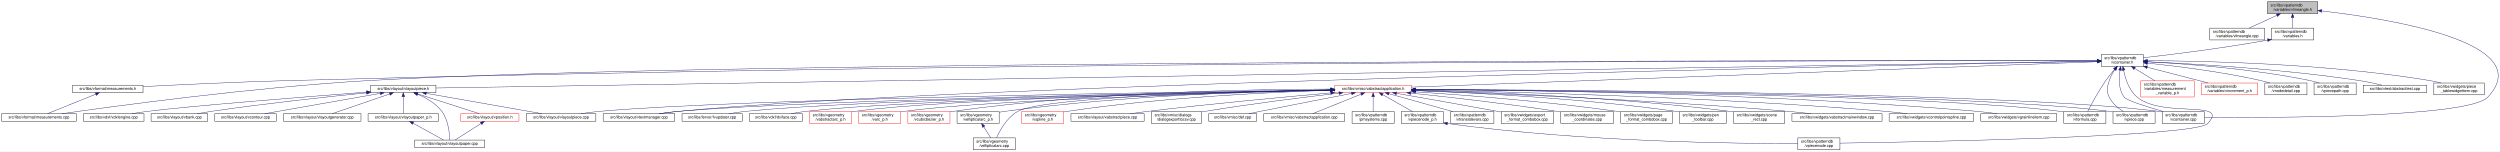
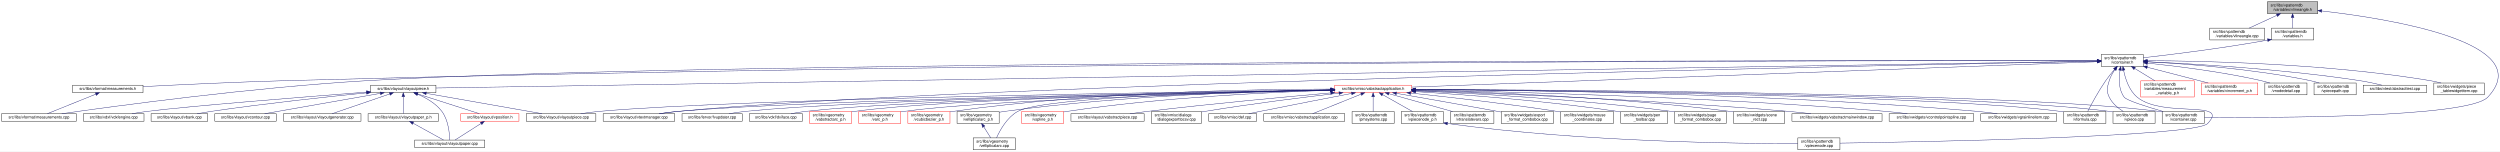
<svg xmlns="http://www.w3.org/2000/svg" xmlns:xlink="http://www.w3.org/1999/xlink" width="6354pt" height="385pt" viewBox="0.00 0.00 6354.14 385.00">
  <g id="graph0" class="graph" transform="scale(1 1) rotate(0) translate(4 381)">
    <polygon fill="white" stroke="transparent" points="-4,4 -4,-381 6350.14,-381 6350.14,4 -4,4" />
    <g id="node1" class="node">
      <g id="a_node1">
        <a xlink:title=" ">
          <polygon fill="#bfbfbf" stroke="black" points="5759,-346.5 5759,-376.5 5887,-376.5 5887,-346.5 5759,-346.5" />
          <text text-anchor="start" x="5767" y="-364.5" font-family="Helvetica,sans-Serif" font-size="10.00">src/libs/vpatterndb</text>
          <text text-anchor="middle" x="5823" y="-353.5" font-family="Helvetica,sans-Serif" font-size="10.00">/variables/vlineangle.h</text>
        </a>
      </g>
    </g>
    <g id="node2" class="node">
      <g id="a_node2">
        <a xlink:href="../../d6/d98/vlineangle_8cpp.html" target="_top" xlink:title=" ">
          <polygon fill="white" stroke="black" points="5612.5,-279.5 5612.5,-309.5 5751.5,-309.5 5751.5,-279.5 5612.5,-279.5" />
          <text text-anchor="start" x="5620.5" y="-297.5" font-family="Helvetica,sans-Serif" font-size="10.00">src/libs/vpatterndb</text>
          <text text-anchor="middle" x="5682" y="-286.5" font-family="Helvetica,sans-Serif" font-size="10.00">/variables/vlineangle.cpp</text>
        </a>
      </g>
    </g>
    <g id="edge1" class="edge">
      <path fill="none" stroke="midnightblue" d="M5783.15,-342.13C5760.75,-331.8 5733.22,-319.11 5712.54,-309.58" />
      <polygon fill="midnightblue" stroke="midnightblue" points="5781.86,-345.39 5792.41,-346.4 5784.79,-339.03 5781.86,-345.39" />
    </g>
    <g id="node3" class="node">
      <g id="a_node3">
        <a xlink:href="../../de/dca/variables_8h.html" target="_top" xlink:title=" ">
          <polygon fill="white" stroke="black" points="5769.5,-279.5 5769.5,-309.5 5876.5,-309.5 5876.5,-279.5 5769.5,-279.5" />
          <text text-anchor="start" x="5777.5" y="-297.5" font-family="Helvetica,sans-Serif" font-size="10.00">src/libs/vpatterndb</text>
          <text text-anchor="middle" x="5823" y="-286.5" font-family="Helvetica,sans-Serif" font-size="10.00">/variables.h</text>
        </a>
      </g>
    </g>
    <g id="edge2" class="edge">
      <path fill="none" stroke="midnightblue" d="M5823,-336.11C5823,-327.15 5823,-317.32 5823,-309.58" />
      <polygon fill="midnightblue" stroke="midnightblue" points="5819.5,-336.4 5823,-346.4 5826.5,-336.4 5819.5,-336.4" />
    </g>
    <g id="node32" class="node">
      <g id="a_node32">
        <a xlink:href="../../d6/d46/vcontainer_8cpp.html" target="_top" xlink:title=" ">
          <polygon fill="white" stroke="black" points="5491.5,-67.5 5491.5,-97.5 5598.5,-97.5 5598.5,-67.5 5491.5,-67.5" />
          <text text-anchor="start" x="5499.5" y="-85.5" font-family="Helvetica,sans-Serif" font-size="10.00">src/libs/vpatterndb</text>
          <text text-anchor="middle" x="5545" y="-74.5" font-family="Helvetica,sans-Serif" font-size="10.00">/vcontainer.cpp</text>
        </a>
      </g>
    </g>
    <g id="edge60" class="edge">
      <path fill="none" stroke="midnightblue" d="M5897.05,-353.18C6064.88,-333.97 6449.82,-273.63 6319,-134 6269.95,-81.64 5766.12,-81.46 5598.73,-82.87" />
      <polygon fill="midnightblue" stroke="midnightblue" points="5896.59,-349.71 5887.04,-354.31 5897.37,-356.67 5896.59,-349.71" />
    </g>
    <g id="node4" class="node">
      <g id="a_node4">
        <a xlink:href="../../d3/df7/vcontainer_8h.html" target="_top" xlink:title=" ">
          <polygon fill="white" stroke="black" points="5336.5,-212.5 5336.5,-242.5 5443.5,-242.5 5443.5,-212.5 5336.5,-212.5" />
          <text text-anchor="start" x="5344.5" y="-230.5" font-family="Helvetica,sans-Serif" font-size="10.00">src/libs/vpatterndb</text>
          <text text-anchor="middle" x="5390" y="-219.5" font-family="Helvetica,sans-Serif" font-size="10.00">/vcontainer.h</text>
        </a>
      </g>
    </g>
    <g id="edge3" class="edge">
      <path fill="none" stroke="midnightblue" d="M5759.47,-279.01C5640.88,-257.65 5513.75,-242.17 5443.55,-234.27" />
      <polygon fill="midnightblue" stroke="midnightblue" points="5758.99,-282.48 5769.45,-280.83 5760.24,-275.59 5758.99,-282.48" />
    </g>
    <g id="node5" class="node">
      <g id="a_node5">
        <a xlink:href="../../dc/db7/measurements_8h.html" target="_top" xlink:title=" ">
          <polygon fill="white" stroke="black" points="180.5,-145.5 180.5,-164.5 359.5,-164.5 359.5,-145.5 180.5,-145.5" />
          <text text-anchor="middle" x="270" y="-152.5" font-family="Helvetica,sans-Serif" font-size="10.00">src/libs/vformat/measurements.h</text>
        </a>
      </g>
    </g>
    <g id="edge4" class="edge">
      <path fill="none" stroke="midnightblue" d="M5326.16,-226.61C4915.6,-227.17 2604.58,-227.82 722,-176 596.17,-172.54 450.76,-165.57 359.59,-160.85" />
      <polygon fill="midnightblue" stroke="midnightblue" points="5326.35,-230.11 5336.35,-226.6 5326.34,-223.11 5326.35,-230.11" />
    </g>
    <g id="node6" class="node">
      <g id="a_node6">
        <a xlink:href="../../d9/de3/measurements_8cpp.html" target="_top" xlink:title=" ">
          <polygon fill="white" stroke="black" points="0,-73 0,-92 190,-92 190,-73 0,-73" />
          <text text-anchor="middle" x="95" y="-80" font-family="Helvetica,sans-Serif" font-size="10.00">src/libs/vformat/measurements.cpp</text>
        </a>
      </g>
    </g>
    <g id="edge6" class="edge">
      <path fill="none" stroke="midnightblue" d="M5326.35,-226.61C4850.27,-227.33 1839.47,-229.67 929,-176 636.33,-158.75 288.4,-111.45 152.96,-92.02" />
      <polygon fill="midnightblue" stroke="midnightblue" points="5326.48,-230.11 5336.47,-226.6 5326.47,-223.11 5326.48,-230.11" />
    </g>
    <g id="node7" class="node">
      <g id="a_node7">
        <a xlink:href="../../d6/de0/vlayoutpiece_8h.html" target="_top" xlink:title=" ">
          <polygon fill="white" stroke="black" points="938,-145.5 938,-164.5 1104,-164.5 1104,-145.5 938,-145.5" />
          <text text-anchor="middle" x="1021" y="-152.5" font-family="Helvetica,sans-Serif" font-size="10.00">src/libs/vlayout/vlayoutpiece.h</text>
        </a>
      </g>
    </g>
    <g id="edge7" class="edge">
      <path fill="none" stroke="midnightblue" d="M5326.25,-225.47C4835.34,-217.55 1660.47,-166.32 1104.14,-157.34" />
      <polygon fill="midnightblue" stroke="midnightblue" points="5326.28,-228.97 5336.34,-225.63 5326.39,-221.97 5326.28,-228.97" />
    </g>
    <g id="node16" class="node">
      <g id="a_node16">
        <a xlink:href="../../d8/d70/vtextmanager_8cpp.html" target="_top" xlink:title=" ">
          <polygon fill="white" stroke="black" points="1529,-73 1529,-92 1711,-92 1711,-73 1529,-73" />
          <text text-anchor="middle" x="1620" y="-80" font-family="Helvetica,sans-Serif" font-size="10.00">src/libs/vlayout/vtextmanager.cpp</text>
        </a>
      </g>
    </g>
    <g id="edge18" class="edge">
      <path fill="none" stroke="midnightblue" d="M5326,-225.32C4899.24,-217.3 2460.3,-168.91 1720,-98 1704.37,-96.5 1687.45,-94.28 1672.04,-92.02" />
      <polygon fill="midnightblue" stroke="midnightblue" points="5326.22,-228.83 5336.29,-225.51 5326.36,-221.83 5326.22,-228.83" />
    </g>
    <g id="node17" class="node">
      <g id="a_node17">
        <a xlink:href="../../d5/d74/vabstractapplication_8h.html" target="_top" xlink:title=" ">
          <polygon fill="white" stroke="red" points="3388.5,-145.5 3388.5,-164.5 3583.5,-164.5 3583.5,-145.5 3388.5,-145.5" />
          <text text-anchor="middle" x="3486" y="-152.5" font-family="Helvetica,sans-Serif" font-size="10.00">src/libs/vmisc/vabstractapplication.h</text>
        </a>
      </g>
    </g>
    <g id="edge19" class="edge">
      <path fill="none" stroke="midnightblue" d="M5325.93,-224.13C5045.27,-213.74 3923.25,-172.19 3583.79,-159.62" />
      <polygon fill="midnightblue" stroke="midnightblue" points="5326.21,-227.64 5336.34,-224.51 5326.47,-220.65 5326.21,-227.64" />
    </g>
    <g id="node31" class="node">
      <g id="a_node31">
        <a xlink:href="../../db/d11/vformula_8cpp.html" target="_top" xlink:title=" ">
          <polygon fill="white" stroke="black" points="5241.5,-67.5 5241.5,-97.5 5348.5,-97.5 5348.5,-67.5 5241.5,-67.5" />
          <text text-anchor="start" x="5249.5" y="-85.5" font-family="Helvetica,sans-Serif" font-size="10.00">src/libs/vpatterndb</text>
          <text text-anchor="middle" x="5295" y="-74.5" font-family="Helvetica,sans-Serif" font-size="10.00">/vformula.cpp</text>
        </a>
      </g>
    </g>
    <g id="edge52" class="edge">
      <path fill="none" stroke="midnightblue" d="M5370.44,-204.68C5363.06,-196.01 5354.8,-185.79 5348,-176 5329.63,-149.55 5311.75,-116.32 5302.18,-97.75" />
      <polygon fill="midnightblue" stroke="midnightblue" points="5367.98,-207.18 5377.18,-212.44 5373.27,-202.59 5367.98,-207.18" />
    </g>
    <g id="edge53" class="edge">
      <path fill="none" stroke="midnightblue" d="M5384.41,-202.29C5381.2,-182 5380.31,-153.32 5395,-134 5401.32,-125.69 5453.02,-109.44 5493.98,-97.62" />
      <polygon fill="midnightblue" stroke="midnightblue" points="5381.01,-203.13 5386.28,-212.32 5387.89,-201.84 5381.01,-203.13" />
    </g>
    <g id="node33" class="node">
      <g id="a_node33">
        <a xlink:href="../../df/d7a/vpiece_8cpp.html" target="_top" xlink:title=" ">
          <polygon fill="white" stroke="black" points="5366.5,-67.5 5366.5,-97.5 5473.5,-97.5 5473.5,-67.5 5366.5,-67.5" />
          <text text-anchor="start" x="5374.5" y="-85.5" font-family="Helvetica,sans-Serif" font-size="10.00">src/libs/vpatterndb</text>
          <text text-anchor="middle" x="5420" y="-74.5" font-family="Helvetica,sans-Serif" font-size="10.00">/vpiece.cpp</text>
        </a>
      </g>
    </g>
    <g id="edge55" class="edge">
      <path fill="none" stroke="midnightblue" d="M5371.41,-204.14C5365.62,-195.83 5359.97,-185.98 5357,-176 5351.67,-158.11 5348.92,-150.83 5357,-134 5364.46,-118.46 5379.3,-106.19 5392.7,-97.64" />
      <polygon fill="midnightblue" stroke="midnightblue" points="5368.61,-206.25 5377.39,-212.19 5374.23,-202.07 5368.61,-206.25" />
    </g>
    <g id="node35" class="node">
      <g id="a_node35">
        <a xlink:href="../../d8/dba/vpiecenode_8cpp.html" target="_top" xlink:title=" ">
          <polygon fill="white" stroke="black" points="4565.5,-0.5 4565.5,-30.5 4672.5,-30.5 4672.5,-0.5 4565.5,-0.5" />
          <text text-anchor="start" x="4573.5" y="-18.5" font-family="Helvetica,sans-Serif" font-size="10.00">src/libs/vpatterndb</text>
          <text text-anchor="middle" x="4619" y="-7.5" font-family="Helvetica,sans-Serif" font-size="10.00">/vpiecenode.cpp</text>
        </a>
      </g>
    </g>
    <g id="edge56" class="edge">
      <path fill="none" stroke="midnightblue" d="M5393.4,-202.6C5397.71,-181.36 5407.26,-151.11 5428,-134 5493.53,-79.95 5665.51,-128.58 5607,-67 5574.6,-32.9 4873.79,-20.18 4672.58,-17.22" />
      <polygon fill="midnightblue" stroke="midnightblue" points="5389.94,-202.02 5391.63,-212.48 5396.84,-203.25 5389.94,-202.02" />
    </g>
    <g id="node45" class="node">
      <g id="a_node45">
        <a xlink:href="../../d7/d8a/measurement__variable__p_8h.html" target="_top" xlink:title=" ">
          <polygon fill="white" stroke="red" points="5437,-134.5 5437,-175.5 5573,-175.5 5573,-134.5 5437,-134.5" />
          <text text-anchor="start" x="5445" y="-163.5" font-family="Helvetica,sans-Serif" font-size="10.00">src/libs/vpatterndb</text>
          <text text-anchor="start" x="5445" y="-152.5" font-family="Helvetica,sans-Serif" font-size="10.00">/variables/measurement</text>
          <text text-anchor="middle" x="5505" y="-141.5" font-family="Helvetica,sans-Serif" font-size="10.00">_variable_p.h</text>
        </a>
      </g>
    </g>
    <g id="edge50" class="edge">
      <path fill="none" stroke="midnightblue" d="M5421.92,-206.93C5437.82,-197.19 5456.98,-185.44 5472.9,-175.68" />
      <polygon fill="midnightblue" stroke="midnightblue" points="5419.69,-204.19 5413,-212.4 5423.35,-210.16 5419.69,-204.19" />
    </g>
    <g id="node46" class="node">
      <g id="a_node46">
        <a xlink:href="../../d1/de1/vincrement__p_8h.html" target="_top" xlink:title=" ">
          <polygon fill="white" stroke="red" points="5591.5,-140 5591.5,-170 5734.5,-170 5734.5,-140 5591.5,-140" />
          <text text-anchor="start" x="5599.5" y="-158" font-family="Helvetica,sans-Serif" font-size="10.00">src/libs/vpatterndb</text>
          <text text-anchor="middle" x="5663" y="-147" font-family="Helvetica,sans-Serif" font-size="10.00">/variables/vincrement_p.h</text>
        </a>
      </g>
    </g>
    <g id="edge51" class="edge">
      <path fill="none" stroke="midnightblue" d="M5453.38,-210.13C5500.4,-197.99 5563.84,-181.61 5608.58,-170.05" />
      <polygon fill="midnightblue" stroke="midnightblue" points="5452.42,-206.77 5443.61,-212.66 5454.17,-213.54 5452.42,-206.77" />
    </g>
    <g id="node47" class="node">
      <g id="a_node47">
        <a xlink:href="../../d6/d91/vnodedetail_8cpp.html" target="_top" xlink:title=" ">
          <polygon fill="white" stroke="black" points="5752.5,-140 5752.5,-170 5859.5,-170 5859.5,-140 5752.5,-140" />
          <text text-anchor="start" x="5760.5" y="-158" font-family="Helvetica,sans-Serif" font-size="10.00">src/libs/vpatterndb</text>
          <text text-anchor="middle" x="5806" y="-147" font-family="Helvetica,sans-Serif" font-size="10.00">/vnodedetail.cpp</text>
        </a>
      </g>
    </g>
    <g id="edge54" class="edge">
      <path fill="none" stroke="midnightblue" d="M5453.88,-220.57C5525.04,-213.23 5643.2,-198.82 5743,-176 5750.27,-174.34 5757.91,-172.23 5765.27,-170.01" />
      <polygon fill="midnightblue" stroke="midnightblue" points="5453.32,-217.11 5443.73,-221.6 5454.03,-224.07 5453.32,-217.11" />
    </g>
    <g id="node48" class="node">
      <g id="a_node48">
        <a xlink:href="../../da/de1/vpiecepath_8cpp.html" target="_top" xlink:title=" ">
          <polygon fill="white" stroke="black" points="5877.5,-140 5877.5,-170 5984.5,-170 5984.5,-140 5877.5,-140" />
          <text text-anchor="start" x="5885.5" y="-158" font-family="Helvetica,sans-Serif" font-size="10.00">src/libs/vpatterndb</text>
          <text text-anchor="middle" x="5931" y="-147" font-family="Helvetica,sans-Serif" font-size="10.00">/vpiecepath.cpp</text>
        </a>
      </g>
    </g>
    <g id="edge57" class="edge">
      <path fill="none" stroke="midnightblue" d="M5453.61,-223.87C5545.8,-219.14 5721.57,-206.65 5868,-176 5875.53,-174.42 5883.43,-172.3 5890.99,-170.03" />
      <polygon fill="midnightblue" stroke="midnightblue" points="5453.41,-220.38 5443.6,-224.37 5453.76,-227.37 5453.41,-220.38" />
    </g>
    <g id="node49" class="node">
      <g id="a_node49">
        <a xlink:href="../../d1/d3a/abstracttest_8cpp.html" target="_top" xlink:title=" ">
          <polygon fill="white" stroke="black" points="6002.5,-145.5 6002.5,-164.5 6163.5,-164.5 6163.5,-145.5 6002.5,-145.5" />
          <text text-anchor="middle" x="6083" y="-152.5" font-family="Helvetica,sans-Serif" font-size="10.00">src/libs/vtest/abstracttest.cpp</text>
        </a>
      </g>
    </g>
    <g id="edge58" class="edge">
      <path fill="none" stroke="midnightblue" d="M5453.93,-224.05C5564.53,-219.16 5798.53,-205.99 5994,-176 6012.63,-173.14 6033.17,-168.62 6049.82,-164.6" />
      <polygon fill="midnightblue" stroke="midnightblue" points="5453.46,-220.57 5443.62,-224.5 5453.76,-227.56 5453.46,-220.57" />
    </g>
    <g id="node50" class="node">
      <g id="a_node50">
        <a xlink:href="../../da/db4/piece__tablewidgetitem_8cpp.html" target="_top" xlink:title=" ">
          <polygon fill="white" stroke="black" points="6182,-140 6182,-170 6310,-170 6310,-140 6182,-140" />
          <text text-anchor="start" x="6190" y="-158" font-family="Helvetica,sans-Serif" font-size="10.00">src/libs/vwidgets/piece</text>
          <text text-anchor="middle" x="6246" y="-147" font-family="Helvetica,sans-Serif" font-size="10.00">_tablewidgetitem.cpp</text>
        </a>
      </g>
    </g>
    <g id="edge59" class="edge">
      <path fill="none" stroke="midnightblue" d="M5453.69,-226.75C5587.75,-226.33 5908.5,-220.29 6173,-176 6181.94,-174.5 6191.37,-172.36 6200.37,-170.03" />
      <polygon fill="midnightblue" stroke="midnightblue" points="5453.59,-223.25 5443.59,-226.77 5453.6,-230.25 5453.59,-223.25" />
    </g>
    <g id="edge5" class="edge">
      <path fill="none" stroke="midnightblue" d="M239.56,-141.74C204.25,-127.51 146.97,-104.44 116.18,-92.03" />
      <polygon fill="midnightblue" stroke="midnightblue" points="238.31,-145.01 248.89,-145.5 240.92,-138.51 238.31,-145.01" />
    </g>
    <g id="node8" class="node">
      <g id="a_node8">
        <a xlink:href="../../dd/d66/vdxfengine_8cpp.html" target="_top" xlink:title=" ">
          <polygon fill="white" stroke="black" points="208,-73 208,-92 362,-92 362,-73 208,-73" />
          <text text-anchor="middle" x="285" y="-80" font-family="Helvetica,sans-Serif" font-size="10.00">src/libs/vdxf/vdxfengine.cpp</text>
        </a>
      </g>
    </g>
    <g id="edge8" class="edge">
      <path fill="none" stroke="midnightblue" d="M927.58,-146.89C774.32,-135.07 476.03,-111.36 371,-98 358.08,-96.36 344.14,-94.18 331.32,-92.02" />
      <polygon fill="midnightblue" stroke="midnightblue" points="927.67,-150.41 937.91,-147.69 928.21,-143.43 927.67,-150.41" />
    </g>
    <g id="node9" class="node">
      <g id="a_node9">
        <a xlink:href="../../de/da8/vbank_8cpp.html" target="_top" xlink:title=" ">
          <polygon fill="white" stroke="black" points="380,-73 380,-92 524,-92 524,-73 380,-73" />
          <text text-anchor="middle" x="452" y="-80" font-family="Helvetica,sans-Serif" font-size="10.00">src/libs/vlayout/vbank.cpp</text>
        </a>
      </g>
    </g>
    <g id="edge9" class="edge">
      <path fill="none" stroke="midnightblue" d="M927.69,-145.05C829.31,-135.21 669.9,-118.09 533,-98 521.27,-96.28 508.63,-94.15 496.9,-92.06" />
      <polygon fill="midnightblue" stroke="midnightblue" points="927.6,-148.56 937.9,-146.07 928.3,-141.6 927.6,-148.56" />
    </g>
    <g id="node10" class="node">
      <g id="a_node10">
        <a xlink:href="../../df/d5d/vcontour_8cpp.html" target="_top" xlink:title=" ">
          <polygon fill="white" stroke="black" points="542,-73 542,-92 698,-92 698,-73 542,-73" />
          <text text-anchor="middle" x="620" y="-80" font-family="Helvetica,sans-Serif" font-size="10.00">src/libs/vlayout/vcontour.cpp</text>
        </a>
      </g>
    </g>
    <g id="edge10" class="edge">
      <path fill="none" stroke="midnightblue" d="M962.3,-143.68C882.81,-129.71 742.41,-105.02 668.54,-92.03" />
      <polygon fill="midnightblue" stroke="midnightblue" points="962.18,-147.21 972.63,-145.5 963.39,-140.32 962.18,-147.21" />
    </g>
    <g id="node11" class="node">
      <g id="a_node11">
        <a xlink:href="../../d3/d39/vlayoutgenerator_8cpp.html" target="_top" xlink:title=" ">
          <polygon fill="white" stroke="black" points="716.5,-73 716.5,-92 913.5,-92 913.5,-73 716.5,-73" />
          <text text-anchor="middle" x="815" y="-80" font-family="Helvetica,sans-Serif" font-size="10.00">src/libs/vlayout/vlayoutgenerator.cpp</text>
        </a>
      </g>
    </g>
    <g id="edge11" class="edge">
      <path fill="none" stroke="midnightblue" d="M986.49,-142.19C945.05,-128.01 876.57,-104.57 839.94,-92.03" />
      <polygon fill="midnightblue" stroke="midnightblue" points="985.56,-145.57 996.15,-145.5 987.82,-138.95 985.56,-145.57" />
    </g>
    <g id="node12" class="node">
      <g id="a_node12">
        <a xlink:href="../../d2/d2d/vlayoutpaper__p_8h.html" target="_top" xlink:title=" ">
          <polygon fill="white" stroke="black" points="931.5,-73 931.5,-92 1110.5,-92 1110.5,-73 931.5,-73" />
          <text text-anchor="middle" x="1021" y="-80" font-family="Helvetica,sans-Serif" font-size="10.00">src/libs/vlayout/vlayoutpaper_p.h</text>
        </a>
      </g>
    </g>
    <g id="edge12" class="edge">
      <path fill="none" stroke="midnightblue" d="M1021,-134.94C1021,-121.03 1021,-102.82 1021,-92.22" />
      <polygon fill="midnightblue" stroke="midnightblue" points="1017.5,-135.36 1021,-145.36 1024.5,-135.36 1017.5,-135.36" />
    </g>
    <g id="node13" class="node">
      <g id="a_node13">
        <a xlink:href="../../d1/dd1/vlayoutpaper_8cpp.html" target="_top" xlink:title=" ">
          <polygon fill="white" stroke="black" points="1050,-6 1050,-25 1228,-25 1228,-6 1050,-6" />
          <text text-anchor="middle" x="1139" y="-13" font-family="Helvetica,sans-Serif" font-size="10.00">src/libs/vlayout/vlayoutpaper.cpp</text>
        </a>
      </g>
    </g>
    <g id="edge14" class="edge">
      <path fill="none" stroke="midnightblue" d="M1057.25,-141.63C1078.26,-132.67 1103.55,-118.49 1119,-98 1135.84,-75.67 1138.67,-40.99 1139.03,-25.05" />
      <polygon fill="midnightblue" stroke="midnightblue" points="1055.91,-138.4 1047.94,-145.39 1058.53,-144.89 1055.91,-138.4" />
    </g>
    <g id="node14" class="node">
      <g id="a_node14">
        <a xlink:href="../../db/d5c/vposition_8h.html" target="_top" xlink:title=" ">
          <polygon fill="white" stroke="red" points="1167,-73 1167,-92 1315,-92 1315,-73 1167,-73" />
          <text text-anchor="middle" x="1241" y="-80" font-family="Helvetica,sans-Serif" font-size="10.00">src/libs/vlayout/vposition.h</text>
        </a>
      </g>
    </g>
    <g id="edge15" class="edge">
      <path fill="none" stroke="midnightblue" d="M1057.3,-142.37C1101.49,-128.21 1175.08,-104.62 1214.37,-92.03" />
      <polygon fill="midnightblue" stroke="midnightblue" points="1055.99,-139.11 1047.54,-145.5 1058.13,-145.78 1055.99,-139.11" />
    </g>
    <g id="node15" class="node">
      <g id="a_node15">
        <a xlink:href="../../dd/d70/vlayoutpiece_8cpp.html" target="_top" xlink:title=" ">
          <polygon fill="white" stroke="black" points="1333.5,-73 1333.5,-92 1510.5,-92 1510.5,-73 1333.5,-73" />
          <text text-anchor="middle" x="1422" y="-80" font-family="Helvetica,sans-Serif" font-size="10.00">src/libs/vlayout/vlayoutpiece.cpp</text>
        </a>
      </g>
    </g>
    <g id="edge17" class="edge">
      <path fill="none" stroke="midnightblue" d="M1079.7,-143.68C1159.19,-129.71 1299.59,-105.02 1373.46,-92.03" />
      <polygon fill="midnightblue" stroke="midnightblue" points="1078.61,-140.32 1069.37,-145.5 1079.82,-147.21 1078.61,-140.32" />
    </g>
    <g id="edge13" class="edge">
      <path fill="none" stroke="midnightblue" d="M1045.89,-67.79C1069.28,-54.9 1103.56,-36.02 1123.34,-25.13" />
      <polygon fill="midnightblue" stroke="midnightblue" points="1043.98,-64.84 1036.91,-72.73 1047.36,-70.97 1043.98,-64.84" />
    </g>
    <g id="edge16" class="edge">
      <path fill="none" stroke="midnightblue" d="M1218.67,-67.27C1198.48,-54.4 1169.41,-35.88 1152.54,-25.13" />
      <polygon fill="midnightblue" stroke="midnightblue" points="1216.93,-70.31 1227.24,-72.73 1220.69,-64.41 1216.93,-70.31" />
    </g>
-     <g id="edge30" class="edge">
+     <g id="edge31" class="edge">
      <path fill="none" stroke="midnightblue" d="M3378.37,-152.62C3022.46,-147.77 1885.44,-130.13 1520,-98 1504.24,-96.61 1487.15,-94.35 1471.72,-92.02" />
      <polygon fill="midnightblue" stroke="midnightblue" points="3378.37,-156.12 3388.42,-152.75 3378.47,-149.12 3378.37,-156.12" />
    </g>
-     <g id="edge31" class="edge">
+     <g id="edge30" class="edge">
      <path fill="none" stroke="midnightblue" d="M3378.42,-152.17C3047.03,-146.3 2044.65,-126.59 1720,-98 1704.01,-96.59 1686.68,-94.34 1671,-92.02" />
      <polygon fill="midnightblue" stroke="midnightblue" points="3378.44,-155.68 3388.5,-152.35 3378.56,-148.68 3378.44,-155.68" />
    </g>
    <g id="node18" class="node">
      <g id="a_node18">
        <a xlink:href="../../d4/d90/fvupdater_8cpp.html" target="_top" xlink:title=" ">
          <polygon fill="white" stroke="black" points="1729.5,-73 1729.5,-92 1882.5,-92 1882.5,-73 1729.5,-73" />
          <text text-anchor="middle" x="1806" y="-80" font-family="Helvetica,sans-Serif" font-size="10.00">src/libs/fervor/fvupdater.cpp</text>
        </a>
      </g>
    </g>
    <g id="edge20" class="edge">
      <path fill="none" stroke="midnightblue" d="M3378,-152.09C3068.22,-146.33 2180.41,-127.63 1891,-98 1877.3,-96.6 1862.47,-94.33 1849.09,-92" />
      <polygon fill="midnightblue" stroke="midnightblue" points="3378.27,-155.6 3388.33,-152.29 3378.4,-148.6 3378.27,-155.6" />
    </g>
    <g id="node19" class="node">
      <g id="a_node19">
        <a xlink:href="../../d9/dc8/dxiface_8cpp.html" target="_top" xlink:title=" ">
          <polygon fill="white" stroke="black" points="1900.5,-73 1900.5,-92 2035.5,-92 2035.5,-73 1900.5,-73" />
          <text text-anchor="middle" x="1968" y="-80" font-family="Helvetica,sans-Serif" font-size="10.00">src/libs/vdxf/dxiface.cpp</text>
        </a>
      </g>
    </g>
    <g id="edge21" class="edge">
      <path fill="none" stroke="midnightblue" d="M3378.31,-151.91C3089.52,-145.97 2302.3,-127.49 2044,-98 2031.72,-96.6 2018.45,-94.33 2006.49,-92" />
      <polygon fill="midnightblue" stroke="midnightblue" points="3378.3,-155.41 3388.37,-152.12 3378.45,-148.41 3378.3,-155.41" />
    </g>
    <g id="node20" class="node">
      <g id="a_node20">
        <a xlink:href="../../da/d75/vabstractarc__p_8h.html" target="_top" xlink:title=" ">
          <polygon fill="white" stroke="red" points="2053.5,-67.5 2053.5,-97.5 2160.5,-97.5 2160.5,-67.5 2053.5,-67.5" />
          <text text-anchor="start" x="2061.5" y="-85.5" font-family="Helvetica,sans-Serif" font-size="10.00">src/libs/vgeometry</text>
          <text text-anchor="middle" x="2107" y="-74.5" font-family="Helvetica,sans-Serif" font-size="10.00">/vabstractarc_p.h</text>
        </a>
      </g>
    </g>
    <g id="edge22" class="edge">
      <path fill="none" stroke="midnightblue" d="M3378.14,-152.02C3106.9,-146.61 2401.53,-129.85 2169,-98 2166.26,-97.62 2163.47,-97.18 2160.65,-96.7" />
      <polygon fill="midnightblue" stroke="midnightblue" points="3378.31,-155.52 3388.38,-152.22 3378.45,-148.52 3378.31,-155.52" />
    </g>
    <g id="node21" class="node">
      <g id="a_node21">
        <a xlink:href="../../dc/da3/varc__p_8h.html" target="_top" xlink:title=" ">
          <polygon fill="white" stroke="red" points="2178.5,-67.5 2178.5,-97.5 2285.5,-97.5 2285.5,-67.5 2178.5,-67.5" />
          <text text-anchor="start" x="2186.5" y="-85.5" font-family="Helvetica,sans-Serif" font-size="10.00">src/libs/vgeometry</text>
          <text text-anchor="middle" x="2232" y="-74.5" font-family="Helvetica,sans-Serif" font-size="10.00">/varc_p.h</text>
        </a>
      </g>
    </g>
    <g id="edge23" class="edge">
      <path fill="none" stroke="midnightblue" d="M3378.13,-151.46C3125.57,-145.1 2501.57,-126.9 2294,-98 2291.26,-97.62 2288.47,-97.17 2285.66,-96.68" />
      <polygon fill="midnightblue" stroke="midnightblue" points="3378.33,-154.96 3388.42,-151.72 3378.51,-147.97 3378.33,-154.96" />
    </g>
    <g id="node22" class="node">
      <g id="a_node22">
        <a xlink:href="../../d5/d8e/vcubicbezier__p_8h.html" target="_top" xlink:title=" ">
          <polygon fill="white" stroke="red" points="2303.5,-67.5 2303.5,-97.5 2410.5,-97.5 2410.5,-67.5 2303.5,-67.5" />
          <text text-anchor="start" x="2311.5" y="-85.5" font-family="Helvetica,sans-Serif" font-size="10.00">src/libs/vgeometry</text>
          <text text-anchor="middle" x="2357" y="-74.5" font-family="Helvetica,sans-Serif" font-size="10.00">/vcubicbezier_p.h</text>
        </a>
      </g>
    </g>
    <g id="edge24" class="edge">
      <path fill="none" stroke="midnightblue" d="M3378.19,-154.63C3184.94,-154.37 2767.22,-147.46 2419,-98 2416.26,-97.61 2413.47,-97.16 2410.66,-96.66" />
      <polygon fill="midnightblue" stroke="midnightblue" points="3378.34,-158.13 3388.35,-154.64 3378.35,-151.13 3378.34,-158.13" />
    </g>
    <g id="node23" class="node">
      <g id="a_node23">
        <a xlink:href="../../df/dde/vellipticalarc__p_8h.html" target="_top" xlink:title=" ">
          <polygon fill="white" stroke="black" points="2428.5,-67.5 2428.5,-97.5 2535.5,-97.5 2535.5,-67.5 2428.5,-67.5" />
          <text text-anchor="start" x="2436.5" y="-85.5" font-family="Helvetica,sans-Serif" font-size="10.00">src/libs/vgeometry</text>
          <text text-anchor="middle" x="2482" y="-74.5" font-family="Helvetica,sans-Serif" font-size="10.00">/vellipticalarc_p.h</text>
        </a>
      </g>
    </g>
    <g id="edge25" class="edge">
      <path fill="none" stroke="midnightblue" d="M3377.95,-152.8C3203.17,-149.68 2847.93,-138.44 2550,-98 2545.34,-97.37 2540.51,-96.59 2535.69,-95.73" />
      <polygon fill="midnightblue" stroke="midnightblue" points="3378.12,-156.3 3388.18,-152.98 3378.24,-149.3 3378.12,-156.3" />
    </g>
    <g id="node24" class="node">
      <g id="a_node24">
        <a xlink:href="../../d6/dfb/vellipticalarc_8cpp.html" target="_top" xlink:title=" ">
          <polygon fill="white" stroke="black" points="2469.5,-0.5 2469.5,-30.5 2576.5,-30.5 2576.5,-0.5 2469.5,-0.5" />
          <text text-anchor="start" x="2477.5" y="-18.5" font-family="Helvetica,sans-Serif" font-size="10.00">src/libs/vgeometry</text>
          <text text-anchor="middle" x="2523" y="-7.5" font-family="Helvetica,sans-Serif" font-size="10.00">/vellipticalarc.cpp</text>
        </a>
      </g>
    </g>
    <g id="edge27" class="edge">
      <path fill="none" stroke="midnightblue" d="M3378.32,-152.41C3153.9,-148.36 2651.25,-135.2 2583,-98 2555.69,-83.12 2537.46,-49.85 2528.81,-30.74" />
      <polygon fill="midnightblue" stroke="midnightblue" points="3378.4,-155.91 3388.46,-152.59 3378.53,-148.91 3378.4,-155.91" />
    </g>
    <g id="node25" class="node">
      <g id="a_node25">
        <a xlink:href="../../d1/d76/vspline__p_8h.html" target="_top" xlink:title=" ">
          <polygon fill="white" stroke="red" points="2592.5,-67.5 2592.5,-97.5 2699.5,-97.5 2699.5,-67.5 2592.5,-67.5" />
          <text text-anchor="start" x="2600.5" y="-85.5" font-family="Helvetica,sans-Serif" font-size="10.00">src/libs/vgeometry</text>
          <text text-anchor="middle" x="2646" y="-74.5" font-family="Helvetica,sans-Serif" font-size="10.00">/vspline_p.h</text>
        </a>
      </g>
    </g>
    <g id="edge28" class="edge">
      <path fill="none" stroke="midnightblue" d="M3378.09,-151.47C3227.5,-146.76 2946.13,-133.62 2709,-98 2705.89,-97.53 2702.71,-97 2699.51,-96.41" />
      <polygon fill="midnightblue" stroke="midnightblue" points="3378.15,-154.98 3388.26,-151.79 3378.37,-147.98 3378.15,-154.98" />
    </g>
    <g id="node26" class="node">
      <g id="a_node26">
        <a xlink:href="../../d9/d15/vabstractpiece_8cpp.html" target="_top" xlink:title=" ">
          <polygon fill="white" stroke="black" points="2718,-73 2718,-92 2904,-92 2904,-73 2718,-73" />
          <text text-anchor="middle" x="2811" y="-80" font-family="Helvetica,sans-Serif" font-size="10.00">src/libs/vlayout/vabstractpiece.cpp</text>
        </a>
      </g>
    </g>
    <g id="edge29" class="edge">
      <path fill="none" stroke="midnightblue" d="M3378.04,-144.87C3262.73,-134.78 3074.72,-117.39 2913,-98 2898.35,-96.24 2882.55,-94.11 2867.86,-92.03" />
      <polygon fill="midnightblue" stroke="midnightblue" points="3378.01,-148.38 3388.27,-145.76 3378.62,-141.41 3378.01,-148.38" />
    </g>
    <g id="node27" class="node">
      <g id="a_node27">
        <a xlink:href="../../db/d65/dialogexporttocsv_8cpp.html" target="_top" xlink:title=" ">
          <polygon fill="white" stroke="black" points="2922.5,-67.5 2922.5,-97.5 3049.5,-97.5 3049.5,-67.5 2922.5,-67.5" />
          <text text-anchor="start" x="2930.5" y="-85.5" font-family="Helvetica,sans-Serif" font-size="10.00">src/libs/vmisc/dialogs</text>
          <text text-anchor="middle" x="2986" y="-74.5" font-family="Helvetica,sans-Serif" font-size="10.00">/dialogexporttocsv.cpp</text>
        </a>
      </g>
    </g>
    <g id="edge32" class="edge">
      <path fill="none" stroke="midnightblue" d="M3399.39,-144.33C3312.95,-134.29 3176.44,-117.34 3059,-98 3055.94,-97.5 3052.81,-96.96 3049.66,-96.4" />
      <polygon fill="midnightblue" stroke="midnightblue" points="3399.08,-147.82 3409.41,-145.49 3399.88,-140.87 3399.08,-147.82" />
    </g>
    <g id="node28" class="node">
      <g id="a_node28">
        <a xlink:href="../../d6/d0b/def_8cpp.html" target="_top" xlink:title=" ">
          <polygon fill="white" stroke="black" points="3068,-73 3068,-92 3190,-92 3190,-73 3068,-73" />
          <text text-anchor="middle" x="3129" y="-80" font-family="Helvetica,sans-Serif" font-size="10.00">src/libs/vmisc/def.cpp</text>
        </a>
      </g>
    </g>
    <g id="edge33" class="edge">
      <path fill="none" stroke="midnightblue" d="M3431.22,-143.51C3373.44,-132.39 3279.75,-114.24 3199,-98 3189.51,-96.09 3179.3,-94 3169.7,-92.01" />
      <polygon fill="midnightblue" stroke="midnightblue" points="3430.75,-146.98 3441.23,-145.43 3432.07,-140.11 3430.75,-146.98" />
    </g>
    <g id="node29" class="node">
      <g id="a_node29">
        <a xlink:href="../../d0/df6/vabstractapplication_8cpp.html" target="_top" xlink:title=" ">
          <polygon fill="white" stroke="black" points="3208,-73 3208,-92 3414,-92 3414,-73 3208,-73" />
          <text text-anchor="middle" x="3311" y="-80" font-family="Helvetica,sans-Serif" font-size="10.00">src/libs/vmisc/vabstractapplication.cpp</text>
        </a>
      </g>
    </g>
    <g id="edge34" class="edge">
      <path fill="none" stroke="midnightblue" d="M3455.56,-141.74C3420.25,-127.51 3362.97,-104.44 3332.18,-92.03" />
      <polygon fill="midnightblue" stroke="midnightblue" points="3454.31,-145.01 3464.89,-145.5 3456.92,-138.51 3454.31,-145.01" />
    </g>
    <g id="node30" class="node">
      <g id="a_node30">
        <a xlink:href="../../d4/d4f/pmsystems_8cpp.html" target="_top" xlink:title=" ">
          <polygon fill="white" stroke="black" points="3432.5,-67.5 3432.5,-97.5 3539.5,-97.5 3539.5,-67.5 3432.5,-67.5" />
          <text text-anchor="start" x="3440.5" y="-85.5" font-family="Helvetica,sans-Serif" font-size="10.00">src/libs/vpatterndb</text>
          <text text-anchor="middle" x="3486" y="-74.5" font-family="Helvetica,sans-Serif" font-size="10.00">/pmsystems.cpp</text>
        </a>
      </g>
    </g>
    <g id="edge35" class="edge">
      <path fill="none" stroke="midnightblue" d="M3486,-135.24C3486,-123.41 3486,-108.38 3486,-97.58" />
      <polygon fill="midnightblue" stroke="midnightblue" points="3482.5,-135.36 3486,-145.36 3489.5,-135.36 3482.5,-135.36" />
    </g>
    <g id="edge36" class="edge">
      <path fill="none" stroke="midnightblue" d="M3593.64,-153.28C3922.8,-150.66 4912.84,-139.45 5232,-98 5235.01,-97.61 5238.08,-97.14 5241.17,-96.61" />
      <polygon fill="midnightblue" stroke="midnightblue" points="3593.6,-149.78 3583.62,-153.36 3593.65,-156.78 3593.6,-149.78" />
    </g>
    <g id="edge37" class="edge">
      <path fill="none" stroke="midnightblue" d="M3593.84,-153.79C3953.79,-152.65 5112.03,-145.29 5482,-98 5485.01,-97.62 5488.08,-97.15 5491.17,-96.63" />
      <polygon fill="midnightblue" stroke="midnightblue" points="3593.67,-150.29 3583.68,-153.82 3593.69,-157.29 3593.67,-150.29" />
    </g>
    <g id="edge38" class="edge">
      <path fill="none" stroke="midnightblue" d="M3593.79,-153.55C3938.65,-151.69 5012.49,-142.36 5357,-98 5360.01,-97.61 5363.08,-97.15 5366.17,-96.62" />
      <polygon fill="midnightblue" stroke="midnightblue" points="3593.54,-150.05 3583.56,-153.61 3593.57,-157.05 3593.54,-150.05" />
    </g>
    <g id="node34" class="node">
      <g id="a_node34">
        <a xlink:href="../../df/dba/vpiecenode__p_8h.html" target="_top" xlink:title=" ">
          <polygon fill="white" stroke="black" points="3557.5,-67.5 3557.5,-97.5 3664.5,-97.5 3664.5,-67.5 3557.5,-67.5" />
          <text text-anchor="start" x="3565.5" y="-85.5" font-family="Helvetica,sans-Serif" font-size="10.00">src/libs/vpatterndb</text>
          <text text-anchor="middle" x="3611" y="-74.5" font-family="Helvetica,sans-Serif" font-size="10.00">/vpiecenode_p.h</text>
        </a>
      </g>
    </g>
    <g id="edge39" class="edge">
      <path fill="none" stroke="midnightblue" d="M3510.29,-140.3C3532.11,-127.99 3564.02,-110 3586.04,-97.58" />
      <polygon fill="midnightblue" stroke="midnightblue" points="3508.32,-137.39 3501.33,-145.36 3511.76,-143.49 3508.32,-137.39" />
    </g>
    <g id="node36" class="node">
      <g id="a_node36">
        <a xlink:href="../../de/d3e/vtranslatevars_8cpp.html" target="_top" xlink:title=" ">
          <polygon fill="white" stroke="black" points="3683,-67.5 3683,-97.5 3793,-97.5 3793,-67.5 3683,-67.5" />
          <text text-anchor="start" x="3691" y="-85.5" font-family="Helvetica,sans-Serif" font-size="10.00">src/libs/vpatterndb</text>
          <text text-anchor="middle" x="3738" y="-74.5" font-family="Helvetica,sans-Serif" font-size="10.00">/vtranslatevars.cpp</text>
        </a>
      </g>
    </g>
    <g id="edge41" class="edge">
      <path fill="none" stroke="midnightblue" d="M3526.15,-142.77C3570.05,-130.49 3640.46,-110.79 3687.94,-97.51" />
      <polygon fill="midnightblue" stroke="midnightblue" points="3525.08,-139.43 3516.4,-145.5 3526.97,-146.17 3525.08,-139.43" />
    </g>
    <g id="node37" class="node">
      <g id="a_node37">
        <a xlink:href="../../df/d40/export__format__combobox_8cpp.html" target="_top" xlink:title=" ">
          <polygon fill="white" stroke="black" points="3811.5,-67.5 3811.5,-97.5 3944.5,-97.5 3944.5,-67.5 3811.5,-67.5" />
          <text text-anchor="start" x="3819.5" y="-85.5" font-family="Helvetica,sans-Serif" font-size="10.00">src/libs/vwidgets/export</text>
          <text text-anchor="middle" x="3878" y="-74.5" font-family="Helvetica,sans-Serif" font-size="10.00">_format_combobox.cpp</text>
        </a>
      </g>
    </g>
    <g id="edge42" class="edge">
      <path fill="none" stroke="midnightblue" d="M3545.53,-143.69C3609.08,-132.63 3712.72,-114.43 3802,-98 3805.04,-97.44 3808.14,-96.87 3811.28,-96.28" />
      <polygon fill="midnightblue" stroke="midnightblue" points="3544.55,-140.31 3535.3,-145.47 3545.75,-147.2 3544.55,-140.31" />
    </g>
    <g id="node38" class="node">
      <g id="a_node38">
        <a xlink:href="../../d3/d4f/mouse__coordinates_8cpp.html" target="_top" xlink:title=" ">
          <polygon fill="white" stroke="black" points="3963,-67.5 3963,-97.5 4097,-97.5 4097,-67.5 3963,-67.5" />
          <text text-anchor="start" x="3971" y="-85.5" font-family="Helvetica,sans-Serif" font-size="10.00">src/libs/vwidgets/mouse</text>
          <text text-anchor="middle" x="4030" y="-74.5" font-family="Helvetica,sans-Serif" font-size="10.00">_coordinates.cpp</text>
        </a>
      </g>
    </g>
    <g id="edge43" class="edge">
      <path fill="none" stroke="midnightblue" d="M3581.57,-144.43C3676.14,-134.51 3824.91,-117.72 3953,-98 3956.23,-97.5 3959.53,-96.97 3962.85,-96.42" />
      <polygon fill="midnightblue" stroke="midnightblue" points="3581.03,-140.96 3571.45,-145.48 3581.76,-147.93 3581.03,-140.96" />
    </g>
    <g id="node39" class="node">
      <g id="a_node39">
-         <a xlink:href="../../d2/d28/page__format__combobox_8cpp.html" target="_top" xlink:title=" ">
-           <polygon fill="white" stroke="black" points="4115.5,-67.5 4115.5,-97.5 4246.5,-97.5 4246.5,-67.5 4115.5,-67.5" />
-           <text text-anchor="start" x="4123.5" y="-85.5" font-family="Helvetica,sans-Serif" font-size="10.00">src/libs/vwidgets/page</text>
-           <text text-anchor="middle" x="4181" y="-74.5" font-family="Helvetica,sans-Serif" font-size="10.00">_format_combobox.cpp</text>
+         <a xlink:href="../../d7/d1b/pen__toolbar_8cpp.html" target="_top" xlink:title=" ">
+           <polygon fill="white" stroke="black" points="4115.5,-67.5 4115.5,-97.5 4234.5,-97.5 4234.5,-67.5 4115.5,-67.5" />
+           <text text-anchor="start" x="4123.5" y="-85.5" font-family="Helvetica,sans-Serif" font-size="10.00">src/libs/vwidgets/pen</text>
+           <text text-anchor="middle" x="4175" y="-74.5" font-family="Helvetica,sans-Serif" font-size="10.00">_toolbar.cpp</text>
        </a>
      </g>
    </g>
    <g id="edge44" class="edge">
-       <path fill="none" stroke="midnightblue" d="M3593.79,-147.58C3717.76,-139.42 3927.23,-123.29 4106,-98 4109.02,-97.57 4112.1,-97.11 4115.21,-96.61" />
-       <polygon fill="midnightblue" stroke="midnightblue" points="3593.29,-144.1 3583.54,-148.24 3593.74,-151.09 3593.29,-144.1" />
+       <path fill="none" stroke="midnightblue" d="M3593.86,-148.1C3717.91,-140.42 3927.44,-124.73 4106,-98 4109.03,-97.55 4112.12,-97.04 4115.24,-96.51" />
+       <polygon fill="midnightblue" stroke="midnightblue" points="3593.37,-144.62 3583.61,-148.73 3593.8,-151.61 3593.37,-144.62" />
    </g>
    <g id="node40" class="node">
      <g id="a_node40">
-         <a xlink:href="../../d7/d1b/pen__toolbar_8cpp.html" target="_top" xlink:title=" ">
-           <polygon fill="white" stroke="black" points="4264.5,-67.5 4264.5,-97.5 4383.5,-97.5 4383.5,-67.5 4264.5,-67.5" />
-           <text text-anchor="start" x="4272.5" y="-85.5" font-family="Helvetica,sans-Serif" font-size="10.00">src/libs/vwidgets/pen</text>
-           <text text-anchor="middle" x="4324" y="-74.5" font-family="Helvetica,sans-Serif" font-size="10.00">_toolbar.cpp</text>
+         <a xlink:href="../../d2/d28/page__format__combobox_8cpp.html" target="_top" xlink:title=" ">
+           <polygon fill="white" stroke="black" points="4252.5,-67.5 4252.5,-97.5 4383.5,-97.5 4383.5,-67.5 4252.5,-67.5" />
+           <text text-anchor="start" x="4260.5" y="-85.5" font-family="Helvetica,sans-Serif" font-size="10.00">src/libs/vwidgets/page</text>
+           <text text-anchor="middle" x="4318" y="-74.5" font-family="Helvetica,sans-Serif" font-size="10.00">_format_combobox.cpp</text>
        </a>
      </g>
    </g>
    <g id="edge45" class="edge">
-       <path fill="none" stroke="midnightblue" d="M3593.64,-150.73C3742.79,-145.15 4020.47,-131.03 4255,-98 4258.03,-97.57 4261.13,-97.09 4264.25,-96.57" />
-       <polygon fill="midnightblue" stroke="midnightblue" points="3593.42,-147.23 3583.56,-151.1 3593.68,-154.23 3593.42,-147.23" />
+       <path fill="none" stroke="midnightblue" d="M3594.15,-149.99C3741.43,-143.61 4013.06,-128.63 4243,-98 4246.02,-97.6 4249.11,-97.15 4252.22,-96.67" />
+       <polygon fill="midnightblue" stroke="midnightblue" points="3593.61,-146.51 3583.77,-150.43 3593.91,-153.5 3593.61,-146.51" />
    </g>
    <g id="node41" class="node">
      <g id="a_node41">
        <a xlink:href="../../d8/d76/scene__rect_8cpp.html" target="_top" xlink:title=" ">
          <polygon fill="white" stroke="black" points="4402,-67.5 4402,-97.5 4532,-97.5 4532,-67.5 4402,-67.5" />
          <text text-anchor="start" x="4410" y="-85.5" font-family="Helvetica,sans-Serif" font-size="10.00">src/libs/vwidgets/scene</text>
          <text text-anchor="middle" x="4467" y="-74.5" font-family="Helvetica,sans-Serif" font-size="10.00">_rect.cpp</text>
        </a>
      </g>
    </g>
    <g id="edge46" class="edge">
      <path fill="none" stroke="midnightblue" d="M3593.81,-151.84C3764.01,-147.41 4105.12,-134.44 4392,-98 4395.16,-97.6 4398.38,-97.15 4401.63,-96.65" />
      <polygon fill="midnightblue" stroke="midnightblue" points="3593.5,-148.34 3583.59,-152.1 3593.68,-155.34 3593.5,-148.34" />
    </g>
    <g id="node42" class="node">
      <g id="a_node42">
        <a xlink:href="../../dd/df6/vabstractmainwindow_8cpp.html" target="_top" xlink:title=" ">
          <polygon fill="white" stroke="black" points="4550.5,-73 4550.5,-92 4779.5,-92 4779.5,-73 4550.5,-73" />
          <text text-anchor="middle" x="4665" y="-80" font-family="Helvetica,sans-Serif" font-size="10.00">src/libs/vwidgets/vabstractmainwindow.cpp</text>
        </a>
      </g>
    </g>
    <g id="edge47" class="edge">
      <path fill="none" stroke="midnightblue" d="M3593.63,-150.54C3784.65,-143.9 4195.37,-127.35 4541,-98 4559.79,-96.4 4580.13,-94.22 4598.8,-92.03" />
      <polygon fill="midnightblue" stroke="midnightblue" points="3593.47,-147.04 3583.59,-150.89 3593.71,-154.04 3593.47,-147.04" />
    </g>
    <g id="node43" class="node">
      <g id="a_node43">
        <a xlink:href="../../de/d45/vcontrolpointspline_8cpp.html" target="_top" xlink:title=" ">
          <polygon fill="white" stroke="black" points="4797.5,-73 4797.5,-92 5012.5,-92 5012.5,-73 4797.5,-73" />
          <text text-anchor="middle" x="4905" y="-80" font-family="Helvetica,sans-Serif" font-size="10.00">src/libs/vwidgets/vcontrolpointspline.cpp</text>
        </a>
      </g>
    </g>
    <g id="edge48" class="edge">
      <path fill="none" stroke="midnightblue" d="M3593.83,-152.29C3817.04,-148.1 4345.83,-134.85 4788,-98 4806.15,-96.49 4825.83,-94.27 4843.77,-92.03" />
      <polygon fill="midnightblue" stroke="midnightblue" points="3593.69,-148.79 3583.76,-152.48 3593.82,-155.79 3593.69,-148.79" />
    </g>
    <g id="node44" class="node">
      <g id="a_node44">
        <a xlink:href="../../d1/d90/vgrainlineitem_8cpp.html" target="_top" xlink:title=" ">
          <polygon fill="white" stroke="black" points="5030.5,-73 5030.5,-92 5223.5,-92 5223.5,-73 5030.5,-73" />
          <text text-anchor="middle" x="5127" y="-80" font-family="Helvetica,sans-Serif" font-size="10.00">src/libs/vwidgets/vgrainlineitem.cpp</text>
        </a>
      </g>
    </g>
    <g id="edge49" class="edge">
      <path fill="none" stroke="midnightblue" d="M3593.84,-153.75C3844.7,-152.36 4486.75,-144.17 5021,-98 5037.75,-96.55 5055.9,-94.32 5072.37,-92.03" />
      <polygon fill="midnightblue" stroke="midnightblue" points="3593.61,-150.25 3583.63,-153.8 3593.65,-157.25 3593.61,-150.25" />
    </g>
    <g id="edge26" class="edge">
      <path fill="none" stroke="midnightblue" d="M2496.28,-58.87C2502.21,-49.46 2508.91,-38.83 2514.12,-30.58" />
      <polygon fill="midnightblue" stroke="midnightblue" points="2493.27,-57.07 2490.9,-67.4 2499.19,-60.81 2493.27,-57.07" />
    </g>
    <g id="edge40" class="edge">
      <path fill="none" stroke="midnightblue" d="M3674.99,-67.05C4018.76,-19.54 4422.2,-15.84 4565.4,-16.13" />
      <polygon fill="midnightblue" stroke="midnightblue" points="3674.26,-63.61 3664.84,-68.46 3675.23,-70.55 3674.26,-63.61" />
    </g>
  </g>
</svg>
